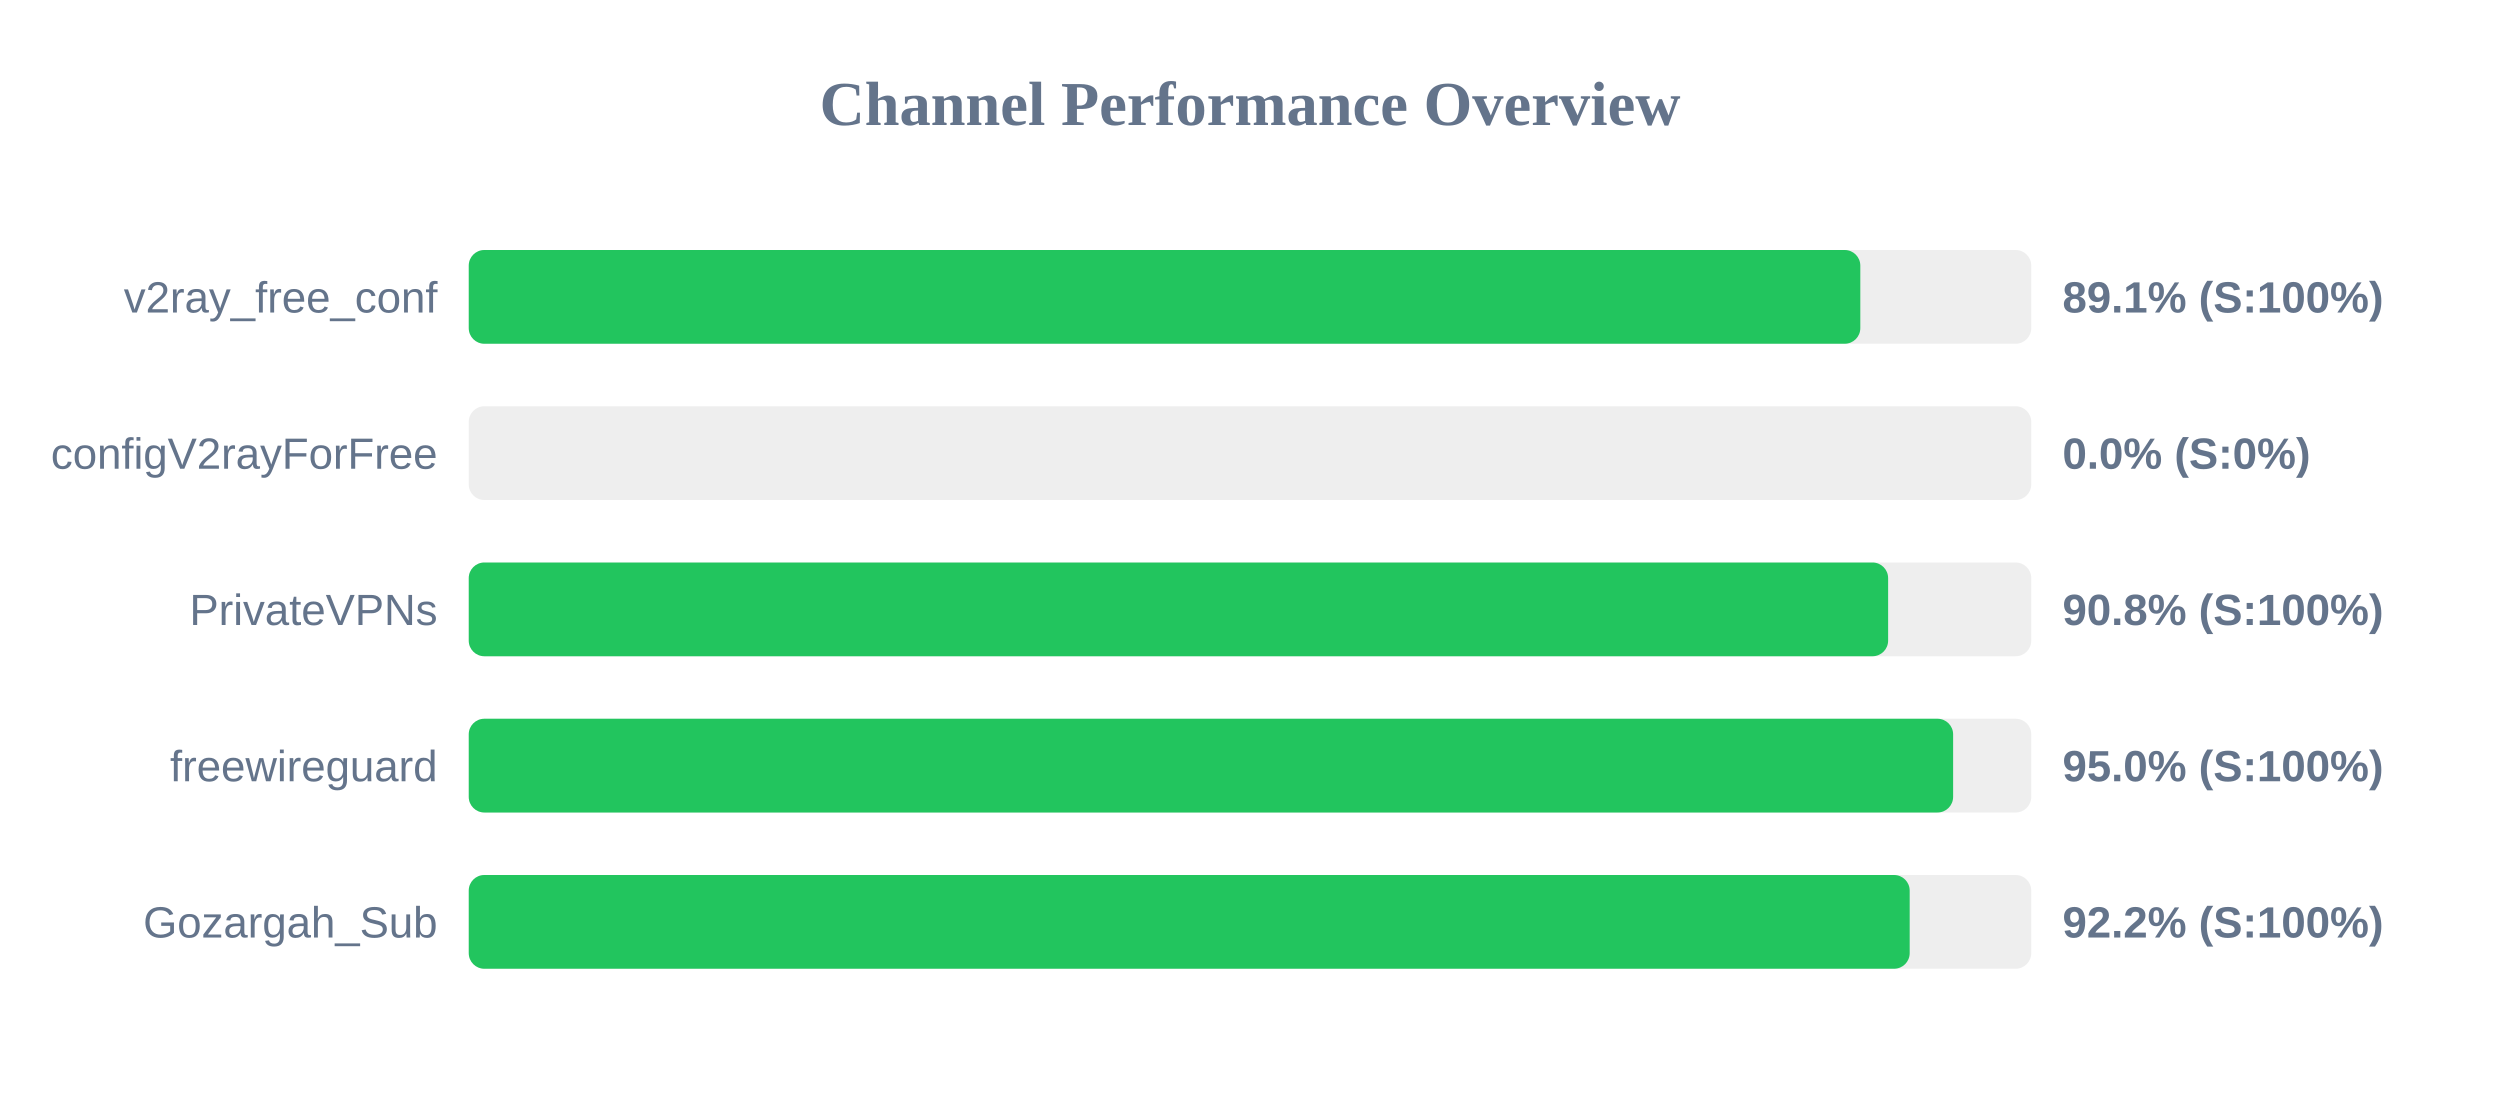
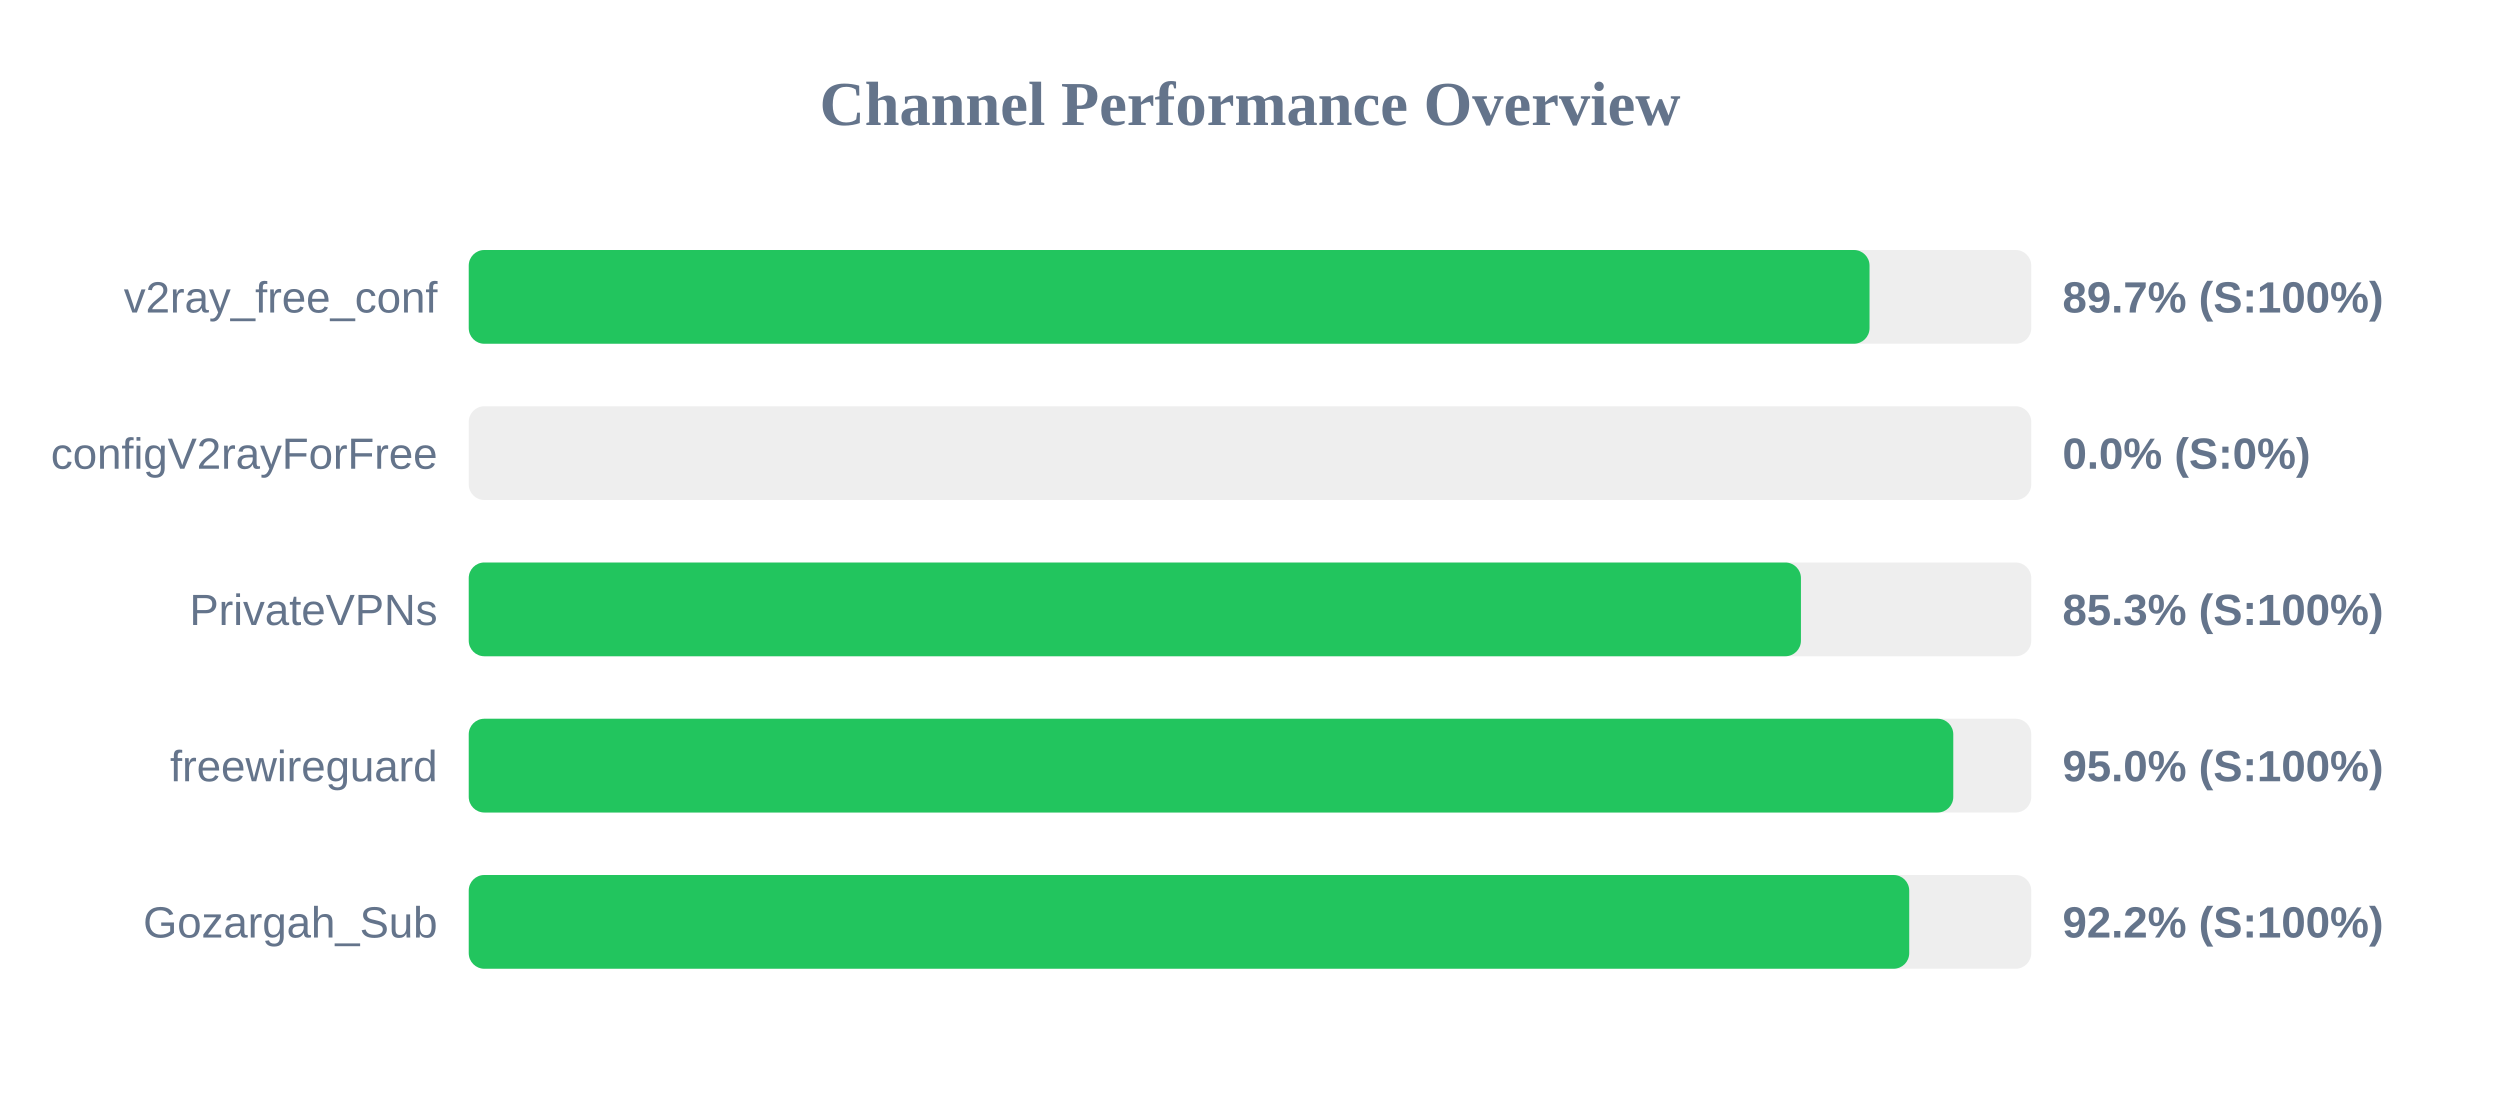
<svg xmlns="http://www.w3.org/2000/svg" width="800" height="350" version="1.1">
  <style>
        .row { font: 14px Arial; fill: #64748b; }
        .score { font: bold 14px Arial; fill: #64748b; }
    </style>
  <text x="400" y="40" text-anchor="middle" font-size="20px" font-weight="bold" fill="#64748b">Channel Performance Overview</text>
  <rect x="150" y="80" width="500" height="30" fill="#eee" rx="5" />
-   <rect x="150" y="80" width="445.3" height="30" fill="#22c55e" rx="5" />
+   <rect x="150" y="80" width="448.25" height="30" fill="#22c55e" rx="5" />
  <text x="140" y="100" text-anchor="end" class="row">v2ray_free_conf</text>
-   <text x="660" y="100" text-anchor="start" class="score">89.1% (S:100%)</text>
+   <text x="660" y="100" text-anchor="start" class="score">89.7% (S:100%)</text>
  <rect x="150" y="130" width="500" height="30" fill="#eee" rx="5" />
  <rect x="150" y="130" width="0.0" height="30" fill="#ef4444" rx="5" />
  <text x="140" y="150" text-anchor="end" class="row">configV2rayForFree</text>
  <text x="660" y="150" text-anchor="start" class="score">0.0% (S:0%)</text>
  <rect x="150" y="180" width="500" height="30" fill="#eee" rx="5" />
-   <rect x="150" y="180" width="454.2" height="30" fill="#22c55e" rx="5" />
+   <rect x="150" y="180" width="426.3" height="30" fill="#22c55e" rx="5" />
  <text x="140" y="200" text-anchor="end" class="row">PrivateVPNs</text>
-   <text x="660" y="200" text-anchor="start" class="score">90.8% (S:100%)</text>
+   <text x="660" y="200" text-anchor="start" class="score">85.3% (S:100%)</text>
  <rect x="150" y="230" width="500" height="30" fill="#eee" rx="5" />
-   <rect x="150" y="230" width="475.0" height="30" fill="#22c55e" rx="5" />
+   <rect x="150" y="230" width="475.05" height="30" fill="#22c55e" rx="5" />
  <text x="140" y="250" text-anchor="end" class="row">freewireguard</text>
  <text x="660" y="250" text-anchor="start" class="score">95.0% (S:100%)</text>
  <rect x="150" y="280" width="500" height="30" fill="#eee" rx="5" />
-   <rect x="150" y="280" width="461.1" height="30" fill="#22c55e" rx="5" />
+   <rect x="150" y="280" width="460.95" height="30" fill="#22c55e" rx="5" />
  <text x="140" y="300" text-anchor="end" class="row">Gozargah_Sub</text>
  <text x="660" y="300" text-anchor="start" class="score">92.2% (S:100%)</text>
</svg>
